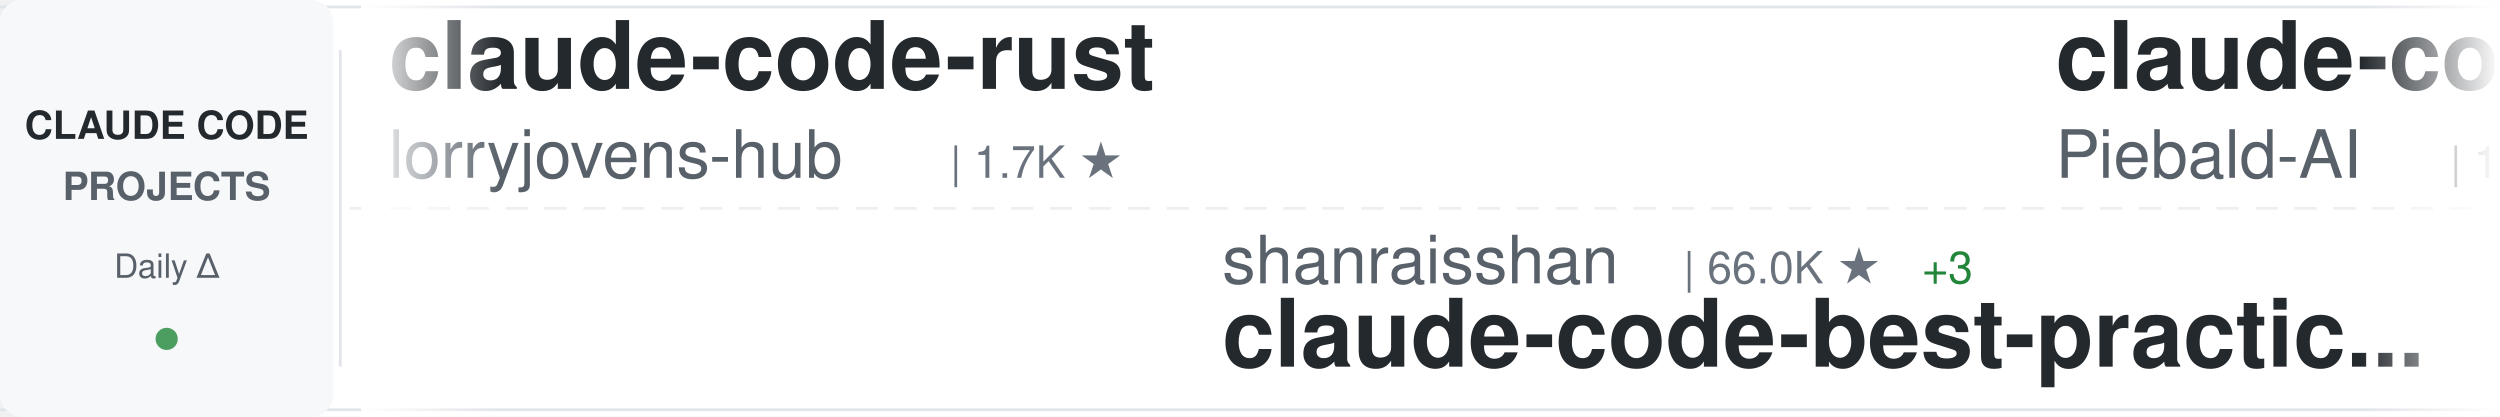
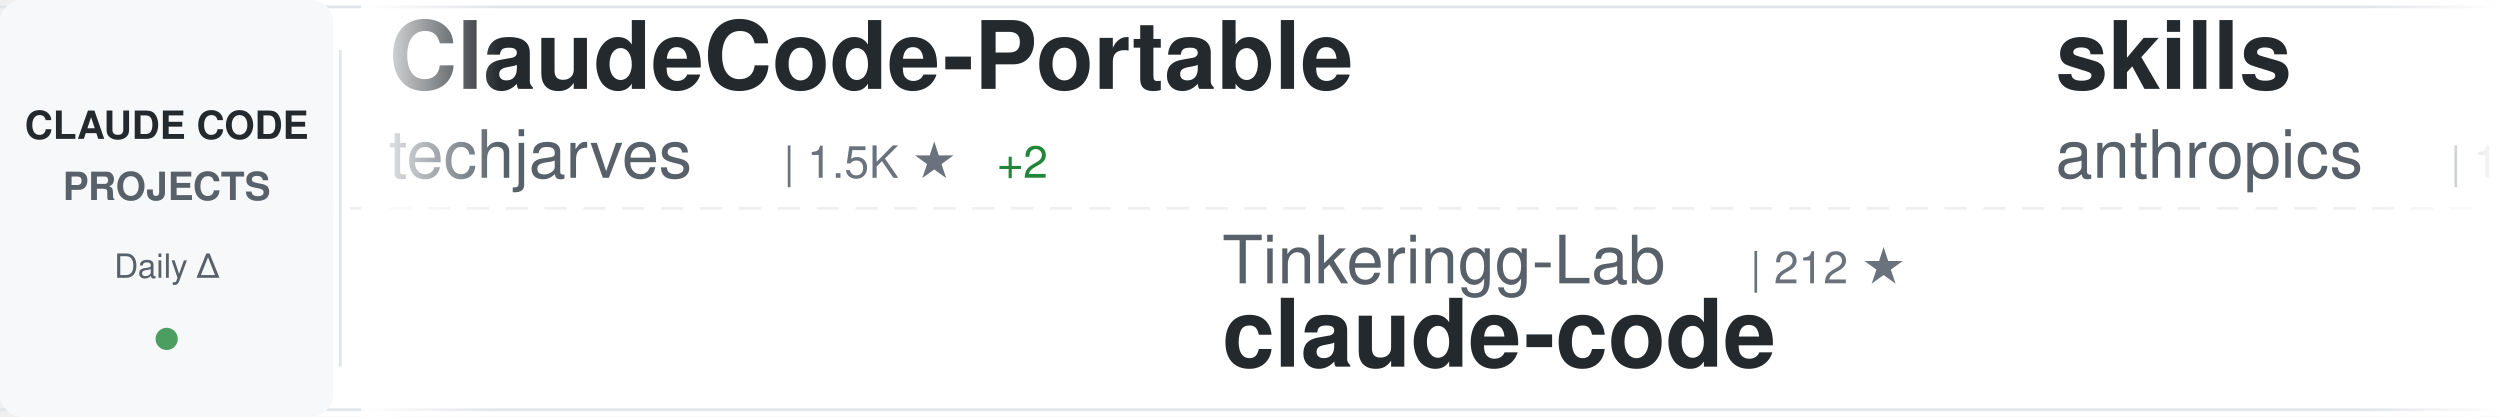
<svg xmlns="http://www.w3.org/2000/svg" width="900" height="150">
  <defs>
    <linearGradient id="awesomeLeftFade" x1="0%" y1="0%" x2="100%" y2="0%">
      <stop offset="0%" style="stop-color:#ffffff;stop-opacity:1" />
      <stop offset="100%" style="stop-color:#ffffff;stop-opacity:0" />
    </linearGradient>
    <linearGradient id="awesomeRightFade" x1="0%" y1="0%" x2="100%" y2="0%">
      <stop offset="0%" style="stop-color:#ffffff;stop-opacity:0" />
      <stop offset="100%" style="stop-color:#ffffff;stop-opacity:1" />
    </linearGradient>
  </defs>
  <rect width="900" height="150" fill="#ffffff" rx="8" />
  <rect x="0" y="2" width="900" height="1" fill="#e1e4e8" />
  <rect x="0" y="147" width="900" height="1" fill="#e1e4e8" />
  <line x1="0" y1="75" x2="900" y2="75" stroke="#e1e4e8" stroke-width="1" stroke-dasharray="8 6" opacity="0.6" />
  <rect x="0" y="0" width="120" height="150" fill="#f6f8fa" rx="8" />
  <text x="60" y="50" font-family="-apple-system, BlinkMacSystemFont, 'Segoe UI', Helvetica, Arial, sans-serif" font-size="14" font-weight="600" fill="#24292e" text-anchor="middle">CLAUDE CODE</text>
  <text x="60" y="72" font-family="-apple-system, BlinkMacSystemFont, 'Segoe UI', Helvetica, Arial, sans-serif" font-size="14" font-weight="600" fill="#586069" text-anchor="middle">PROJECTS</text>
  <text x="60" y="100" font-family="-apple-system, BlinkMacSystemFont, 'Segoe UI', Helvetica, Arial, sans-serif" font-size="12" font-weight="500" fill="#586069" text-anchor="middle">Daily Δ</text>
  <circle cx="60" cy="122" r="4" fill="#22863a" opacity="0.8" />
  <rect x="122" y="18" width="1" height="114" fill="#e1e4e8" />
  <clipPath id="awesomeTickerClip">
    <rect x="130" y="0" width="770" height="150" />
  </clipPath>
  <g clip-path="url(#awesomeTickerClip)">
    <g id="awesomeTickerItems">
      <animateTransform attributeName="transform" attributeType="XML" type="translate" from="0 0" to="-3000 0" dur="54s" repeatCount="indefinite" />
      <g transform="translate(0, 0)">
-         <text x="140" y="32" font-family="-apple-system, BlinkMacSystemFont, 'Segoe UI', Helvetica, Arial, sans-serif" font-size="34" font-weight="600" fill="#24292e">claude-code-rust</text>
-         <text x="140" y="64" font-family="-apple-system, BlinkMacSystemFont, 'Segoe UI', Helvetica, Arial, sans-serif" font-size="24" font-weight="400" fill="#586069">lorryjovens-hub</text>
-         <text x="342" y="64" font-family="-apple-system, BlinkMacSystemFont, 'Segoe UI', Helvetica, Arial, sans-serif" font-size="16" font-weight="500" fill="#6a737d">| 1.7K ★</text>
+         <text x="140" y="32" font-family="-apple-system, BlinkMacSystemFont, 'Segoe UI', Helvetica, Arial, sans-serif" font-size="34" font-weight="600" fill="#24292e">ClaudeCode-Portable</text>
+         <text x="140" y="64" font-family="-apple-system, BlinkMacSystemFont, 'Segoe UI', Helvetica, Arial, sans-serif" font-size="24" font-weight="400" fill="#586069">techjarves</text>
+         <text x="282" y="64" font-family="-apple-system, BlinkMacSystemFont, 'Segoe UI', Helvetica, Arial, sans-serif" font-size="16" font-weight="500" fill="#6a737d">| 1.5K ★</text>
+         <text x="359" y="64" font-family="-apple-system, BlinkMacSystemFont, 'Segoe UI', Helvetica, Arial, sans-serif" font-size="16" font-weight="500" fill="#22863a"> +2</text>
      </g>
      <g transform="translate(300, 0)">
-         <text x="140" y="102" font-family="-apple-system, BlinkMacSystemFont, 'Segoe UI', Helvetica, Arial, sans-serif" font-size="24" font-weight="400" fill="#586069">shanraisshan</text>
-         <text x="306" y="102" font-family="-apple-system, BlinkMacSystemFont, 'Segoe UI', Helvetica, Arial, sans-serif" font-size="16" font-weight="500" fill="#6a737d">| 66.0K ★</text>
-         <text x="392" y="102" font-family="-apple-system, BlinkMacSystemFont, 'Segoe UI', Helvetica, Arial, sans-serif" font-size="16" font-weight="500" fill="#22863a"> +3</text>
-         <text x="140" y="132" font-family="-apple-system, BlinkMacSystemFont, 'Segoe UI', Helvetica, Arial, sans-serif" font-size="34" font-weight="600" fill="#24292e">claude-code-best-practic...</text>
+         <text x="140" y="102" font-family="-apple-system, BlinkMacSystemFont, 'Segoe UI', Helvetica, Arial, sans-serif" font-size="24" font-weight="400" fill="#586069">Tinkeringg-Lab</text>
+         <text x="330" y="102" font-family="-apple-system, BlinkMacSystemFont, 'Segoe UI', Helvetica, Arial, sans-serif" font-size="16" font-weight="500" fill="#6a737d">| 212 ★</text>
+         <text x="140" y="132" font-family="-apple-system, BlinkMacSystemFont, 'Segoe UI', Helvetica, Arial, sans-serif" font-size="34" font-weight="600" fill="#24292e">claude-code</text>
      </g>
      <g transform="translate(600, 0)">
-         <text x="140" y="32" font-family="-apple-system, BlinkMacSystemFont, 'Segoe UI', Helvetica, Arial, sans-serif" font-size="34" font-weight="600" fill="#24292e">claude-code-system-promp...</text>
-         <text x="140" y="64" font-family="-apple-system, BlinkMacSystemFont, 'Segoe UI', Helvetica, Arial, sans-serif" font-size="24" font-weight="400" fill="#586069">Piebald-AI</text>
-         <text x="282" y="64" font-family="-apple-system, BlinkMacSystemFont, 'Segoe UI', Helvetica, Arial, sans-serif" font-size="16" font-weight="500" fill="#6a737d">| 12.7K ★</text>
-         <text x="368" y="64" font-family="-apple-system, BlinkMacSystemFont, 'Segoe UI', Helvetica, Arial, sans-serif" font-size="16" font-weight="500" fill="#22863a"> +6</text>
+         <text x="140" y="32" font-family="-apple-system, BlinkMacSystemFont, 'Segoe UI', Helvetica, Arial, sans-serif" font-size="34" font-weight="600" fill="#24292e">skills</text>
+         <text x="140" y="64" font-family="-apple-system, BlinkMacSystemFont, 'Segoe UI', Helvetica, Arial, sans-serif" font-size="24" font-weight="400" fill="#586069">anthropics</text>
+         <text x="282" y="64" font-family="-apple-system, BlinkMacSystemFont, 'Segoe UI', Helvetica, Arial, sans-serif" font-size="16" font-weight="500" fill="#6a737d">| 176.7K ★</text>
+         <text x="377" y="64" font-family="-apple-system, BlinkMacSystemFont, 'Segoe UI', Helvetica, Arial, sans-serif" font-size="16" font-weight="500" fill="#22863a"> +39</text>
      </g>
      <g transform="translate(900, 0)">
-         <text x="140" y="102" font-family="-apple-system, BlinkMacSystemFont, 'Segoe UI', Helvetica, Arial, sans-serif" font-size="24" font-weight="400" fill="#586069">ccplugins</text>
-         <text x="270" y="102" font-family="-apple-system, BlinkMacSystemFont, 'Segoe UI', Helvetica, Arial, sans-serif" font-size="16" font-weight="500" fill="#6a737d">| 942 ★</text>
-         <text x="338" y="102" font-family="-apple-system, BlinkMacSystemFont, 'Segoe UI', Helvetica, Arial, sans-serif" font-size="16" font-weight="500" fill="#22863a"> +1</text>
-         <text x="140" y="132" font-family="-apple-system, BlinkMacSystemFont, 'Segoe UI', Helvetica, Arial, sans-serif" font-size="34" font-weight="600" fill="#24292e">awesome-claude-code-plug...</text>
+         <text x="140" y="102" font-family="-apple-system, BlinkMacSystemFont, 'Segoe UI', Helvetica, Arial, sans-serif" font-size="24" font-weight="400" fill="#586069">Chachamaru127</text>
+         <text x="318" y="102" font-family="-apple-system, BlinkMacSystemFont, 'Segoe UI', Helvetica, Arial, sans-serif" font-size="16" font-weight="500" fill="#6a737d">| 3.1K ★</text>
+         <text x="140" y="132" font-family="-apple-system, BlinkMacSystemFont, 'Segoe UI', Helvetica, Arial, sans-serif" font-size="34" font-weight="600" fill="#24292e">claude-code-harness</text>
      </g>
      <g transform="translate(1200, 0)">
-         <text x="140" y="32" font-family="-apple-system, BlinkMacSystemFont, 'Segoe UI', Helvetica, Arial, sans-serif" font-size="34" font-weight="600" fill="#24292e">pi-vs-claude-code</text>
-         <text x="140" y="64" font-family="-apple-system, BlinkMacSystemFont, 'Segoe UI', Helvetica, Arial, sans-serif" font-size="24" font-weight="400" fill="#586069">disler</text>
-         <text x="234" y="64" font-family="-apple-system, BlinkMacSystemFont, 'Segoe UI', Helvetica, Arial, sans-serif" font-size="16" font-weight="500" fill="#6a737d">| 1.7K ★</text>
+         <text x="140" y="32" font-family="-apple-system, BlinkMacSystemFont, 'Segoe UI', Helvetica, Arial, sans-serif" font-size="34" font-weight="600" fill="#24292e">claude_codex_bridge</text>
+         <text x="140" y="64" font-family="-apple-system, BlinkMacSystemFont, 'Segoe UI', Helvetica, Arial, sans-serif" font-size="24" font-weight="400" fill="#586069">SeemSeam</text>
+         <text x="258" y="64" font-family="-apple-system, BlinkMacSystemFont, 'Segoe UI', Helvetica, Arial, sans-serif" font-size="16" font-weight="500" fill="#6a737d">| 3.5K ★</text>
+         <text x="335" y="64" font-family="-apple-system, BlinkMacSystemFont, 'Segoe UI', Helvetica, Arial, sans-serif" font-size="16" font-weight="500" fill="#22863a"> +2</text>
      </g>
      <g transform="translate(1500, 0)">
-         <text x="140" y="102" font-family="-apple-system, BlinkMacSystemFont, 'Segoe UI', Helvetica, Arial, sans-serif" font-size="24" font-weight="400" fill="#586069">Pimzino</text>
-         <text x="246" y="102" font-family="-apple-system, BlinkMacSystemFont, 'Segoe UI', Helvetica, Arial, sans-serif" font-size="16" font-weight="500" fill="#6a737d">| 3.9K ★</text>
-         <text x="140" y="132" font-family="-apple-system, BlinkMacSystemFont, 'Segoe UI', Helvetica, Arial, sans-serif" font-size="34" font-weight="600" fill="#24292e">claude-code-spec-workflo...</text>
+         <text x="140" y="102" font-family="-apple-system, BlinkMacSystemFont, 'Segoe UI', Helvetica, Arial, sans-serif" font-size="24" font-weight="400" fill="#586069">frankbria</text>
+         <text x="270" y="102" font-family="-apple-system, BlinkMacSystemFont, 'Segoe UI', Helvetica, Arial, sans-serif" font-size="16" font-weight="500" fill="#6a737d">| 9.6K ★</text>
+         <text x="140" y="132" font-family="-apple-system, BlinkMacSystemFont, 'Segoe UI', Helvetica, Arial, sans-serif" font-size="34" font-weight="600" fill="#24292e">ralph-claude-code</text>
      </g>
      <g transform="translate(1800, 0)">
-         <text x="140" y="32" font-family="-apple-system, BlinkMacSystemFont, 'Segoe UI', Helvetica, Arial, sans-serif" font-size="34" font-weight="600" fill="#24292e">claude-code-my-workflow</text>
-         <text x="140" y="64" font-family="-apple-system, BlinkMacSystemFont, 'Segoe UI', Helvetica, Arial, sans-serif" font-size="24" font-weight="400" fill="#586069">pedrohcgs</text>
-         <text x="270" y="64" font-family="-apple-system, BlinkMacSystemFont, 'Segoe UI', Helvetica, Arial, sans-serif" font-size="16" font-weight="500" fill="#6a737d">| 1.6K ★</text>
+         <text x="140" y="32" font-family="-apple-system, BlinkMacSystemFont, 'Segoe UI', Helvetica, Arial, sans-serif" font-size="34" font-weight="600" fill="#24292e">claude-code-rev</text>
+         <text x="140" y="64" font-family="-apple-system, BlinkMacSystemFont, 'Segoe UI', Helvetica, Arial, sans-serif" font-size="24" font-weight="400" fill="#586069">oboard</text>
+         <text x="234" y="64" font-family="-apple-system, BlinkMacSystemFont, 'Segoe UI', Helvetica, Arial, sans-serif" font-size="16" font-weight="500" fill="#6a737d">| 3.3K ★</text>
      </g>
      <g transform="translate(2100, 0)">
-         <text x="140" y="102" font-family="-apple-system, BlinkMacSystemFont, 'Segoe UI', Helvetica, Arial, sans-serif" font-size="24" font-weight="400" fill="#586069">asgeirtj</text>
-         <text x="258" y="102" font-family="-apple-system, BlinkMacSystemFont, 'Segoe UI', Helvetica, Arial, sans-serif" font-size="16" font-weight="500" fill="#6a737d">| 67.3K ★</text>
-         <text x="344" y="102" font-family="-apple-system, BlinkMacSystemFont, 'Segoe UI', Helvetica, Arial, sans-serif" font-size="16" font-weight="500" fill="#22863a"> +68</text>
-         <text x="140" y="132" font-family="-apple-system, BlinkMacSystemFont, 'Segoe UI', Helvetica, Arial, sans-serif" font-size="34" font-weight="600" fill="#24292e">system_prompts_leaks</text>
+         <text x="140" y="102" font-family="-apple-system, BlinkMacSystemFont, 'Segoe UI', Helvetica, Arial, sans-serif" font-size="24" font-weight="400" fill="#586069">ghuntley</text>
+         <text x="258" y="102" font-family="-apple-system, BlinkMacSystemFont, 'Segoe UI', Helvetica, Arial, sans-serif" font-size="16" font-weight="500" fill="#6a737d">| 992 ★</text>
+         <text x="140" y="132" font-family="-apple-system, BlinkMacSystemFont, 'Segoe UI', Helvetica, Arial, sans-serif" font-size="34" font-weight="600" fill="#24292e">claude-code-source-code-...</text>
      </g>
      <g transform="translate(2400, 0)">
-         <text x="140" y="32" font-family="-apple-system, BlinkMacSystemFont, 'Segoe UI', Helvetica, Arial, sans-serif" font-size="34" font-weight="600" fill="#24292e">Claude-code</text>
-         <text x="140" y="64" font-family="-apple-system, BlinkMacSystemFont, 'Segoe UI', Helvetica, Arial, sans-serif" font-size="24" font-weight="400" fill="#586069">zstmfhy</text>
-         <text x="246" y="64" font-family="-apple-system, BlinkMacSystemFont, 'Segoe UI', Helvetica, Arial, sans-serif" font-size="16" font-weight="500" fill="#6a737d">| 189 ★</text>
+         <text x="140" y="32" font-family="-apple-system, BlinkMacSystemFont, 'Segoe UI', Helvetica, Arial, sans-serif" font-size="34" font-weight="600" fill="#24292e">claude-code-security-rev...</text>
+         <text x="140" y="64" font-family="-apple-system, BlinkMacSystemFont, 'Segoe UI', Helvetica, Arial, sans-serif" font-size="24" font-weight="400" fill="#586069">anthropics</text>
+         <text x="282" y="64" font-family="-apple-system, BlinkMacSystemFont, 'Segoe UI', Helvetica, Arial, sans-serif" font-size="16" font-weight="500" fill="#6a737d">| 6.2K ★</text>
+         <text x="359" y="64" font-family="-apple-system, BlinkMacSystemFont, 'Segoe UI', Helvetica, Arial, sans-serif" font-size="16" font-weight="500" fill="#22863a"> +1</text>
      </g>
      <g transform="translate(2700, 0)">
-         <text x="140" y="102" font-family="-apple-system, BlinkMacSystemFont, 'Segoe UI', Helvetica, Arial, sans-serif" font-size="24" font-weight="400" fill="#586069">isboyjc</text>
-         <text x="246" y="102" font-family="-apple-system, BlinkMacSystemFont, 'Segoe UI', Helvetica, Arial, sans-serif" font-size="16" font-weight="500" fill="#6a737d">| 162 ★</text>
+         <text x="140" y="102" font-family="-apple-system, BlinkMacSystemFont, 'Segoe UI', Helvetica, Arial, sans-serif" font-size="24" font-weight="400" fill="#586069">andrew-kramer-inno</text>
+         <text x="378" y="102" font-family="-apple-system, BlinkMacSystemFont, 'Segoe UI', Helvetica, Arial, sans-serif" font-size="16" font-weight="500" fill="#6a737d">| 596 ★</text>
+         <text x="140" y="132" font-family="-apple-system, BlinkMacSystemFont, 'Segoe UI', Helvetica, Arial, sans-serif" font-size="34" font-weight="600" fill="#24292e">claude-code-source-build</text>
+       </g>
+       <g transform="translate(3000, 0)">
+         <text x="140" y="32" font-family="-apple-system, BlinkMacSystemFont, 'Segoe UI', Helvetica, Arial, sans-serif" font-size="34" font-weight="600" fill="#24292e">ClaudeCode-Portable</text>
+         <text x="140" y="64" font-family="-apple-system, BlinkMacSystemFont, 'Segoe UI', Helvetica, Arial, sans-serif" font-size="24" font-weight="400" fill="#586069">techjarves</text>
+         <text x="282" y="64" font-family="-apple-system, BlinkMacSystemFont, 'Segoe UI', Helvetica, Arial, sans-serif" font-size="16" font-weight="500" fill="#6a737d">| 1.5K ★</text>
+         <text x="359" y="64" font-family="-apple-system, BlinkMacSystemFont, 'Segoe UI', Helvetica, Arial, sans-serif" font-size="16" font-weight="500" fill="#22863a"> +2</text>
+       </g>
+       <g transform="translate(3300, 0)">
+         <text x="140" y="102" font-family="-apple-system, BlinkMacSystemFont, 'Segoe UI', Helvetica, Arial, sans-serif" font-size="24" font-weight="400" fill="#586069">Tinkeringg-Lab</text>
+         <text x="330" y="102" font-family="-apple-system, BlinkMacSystemFont, 'Segoe UI', Helvetica, Arial, sans-serif" font-size="16" font-weight="500" fill="#6a737d">| 212 ★</text>
        <text x="140" y="132" font-family="-apple-system, BlinkMacSystemFont, 'Segoe UI', Helvetica, Arial, sans-serif" font-size="34" font-weight="600" fill="#24292e">claude-code</text>
      </g>
-       <g transform="translate(3000, 0)">
-         <text x="140" y="32" font-family="-apple-system, BlinkMacSystemFont, 'Segoe UI', Helvetica, Arial, sans-serif" font-size="34" font-weight="600" fill="#24292e">claude-code-rust</text>
-         <text x="140" y="64" font-family="-apple-system, BlinkMacSystemFont, 'Segoe UI', Helvetica, Arial, sans-serif" font-size="24" font-weight="400" fill="#586069">lorryjovens-hub</text>
-         <text x="342" y="64" font-family="-apple-system, BlinkMacSystemFont, 'Segoe UI', Helvetica, Arial, sans-serif" font-size="16" font-weight="500" fill="#6a737d">| 1.7K ★</text>
-       </g>
-       <g transform="translate(3300, 0)">
-         <text x="140" y="102" font-family="-apple-system, BlinkMacSystemFont, 'Segoe UI', Helvetica, Arial, sans-serif" font-size="24" font-weight="400" fill="#586069">shanraisshan</text>
-         <text x="306" y="102" font-family="-apple-system, BlinkMacSystemFont, 'Segoe UI', Helvetica, Arial, sans-serif" font-size="16" font-weight="500" fill="#6a737d">| 66.0K ★</text>
-         <text x="392" y="102" font-family="-apple-system, BlinkMacSystemFont, 'Segoe UI', Helvetica, Arial, sans-serif" font-size="16" font-weight="500" fill="#22863a"> +3</text>
-         <text x="140" y="132" font-family="-apple-system, BlinkMacSystemFont, 'Segoe UI', Helvetica, Arial, sans-serif" font-size="34" font-weight="600" fill="#24292e">claude-code-best-practic...</text>
-       </g>
      <g transform="translate(3600, 0)">
-         <text x="140" y="32" font-family="-apple-system, BlinkMacSystemFont, 'Segoe UI', Helvetica, Arial, sans-serif" font-size="34" font-weight="600" fill="#24292e">claude-code-system-promp...</text>
-         <text x="140" y="64" font-family="-apple-system, BlinkMacSystemFont, 'Segoe UI', Helvetica, Arial, sans-serif" font-size="24" font-weight="400" fill="#586069">Piebald-AI</text>
-         <text x="282" y="64" font-family="-apple-system, BlinkMacSystemFont, 'Segoe UI', Helvetica, Arial, sans-serif" font-size="16" font-weight="500" fill="#6a737d">| 12.7K ★</text>
-         <text x="368" y="64" font-family="-apple-system, BlinkMacSystemFont, 'Segoe UI', Helvetica, Arial, sans-serif" font-size="16" font-weight="500" fill="#22863a"> +6</text>
+         <text x="140" y="32" font-family="-apple-system, BlinkMacSystemFont, 'Segoe UI', Helvetica, Arial, sans-serif" font-size="34" font-weight="600" fill="#24292e">skills</text>
+         <text x="140" y="64" font-family="-apple-system, BlinkMacSystemFont, 'Segoe UI', Helvetica, Arial, sans-serif" font-size="24" font-weight="400" fill="#586069">anthropics</text>
+         <text x="282" y="64" font-family="-apple-system, BlinkMacSystemFont, 'Segoe UI', Helvetica, Arial, sans-serif" font-size="16" font-weight="500" fill="#6a737d">| 176.7K ★</text>
+         <text x="377" y="64" font-family="-apple-system, BlinkMacSystemFont, 'Segoe UI', Helvetica, Arial, sans-serif" font-size="16" font-weight="500" fill="#22863a"> +39</text>
      </g>
      <g transform="translate(3900, 0)">
-         <text x="140" y="102" font-family="-apple-system, BlinkMacSystemFont, 'Segoe UI', Helvetica, Arial, sans-serif" font-size="24" font-weight="400" fill="#586069">ccplugins</text>
-         <text x="270" y="102" font-family="-apple-system, BlinkMacSystemFont, 'Segoe UI', Helvetica, Arial, sans-serif" font-size="16" font-weight="500" fill="#6a737d">| 942 ★</text>
-         <text x="338" y="102" font-family="-apple-system, BlinkMacSystemFont, 'Segoe UI', Helvetica, Arial, sans-serif" font-size="16" font-weight="500" fill="#22863a"> +1</text>
-         <text x="140" y="132" font-family="-apple-system, BlinkMacSystemFont, 'Segoe UI', Helvetica, Arial, sans-serif" font-size="34" font-weight="600" fill="#24292e">awesome-claude-code-plug...</text>
+         <text x="140" y="102" font-family="-apple-system, BlinkMacSystemFont, 'Segoe UI', Helvetica, Arial, sans-serif" font-size="24" font-weight="400" fill="#586069">Chachamaru127</text>
+         <text x="318" y="102" font-family="-apple-system, BlinkMacSystemFont, 'Segoe UI', Helvetica, Arial, sans-serif" font-size="16" font-weight="500" fill="#6a737d">| 3.1K ★</text>
+         <text x="140" y="132" font-family="-apple-system, BlinkMacSystemFont, 'Segoe UI', Helvetica, Arial, sans-serif" font-size="34" font-weight="600" fill="#24292e">claude-code-harness</text>
      </g>
    </g>
  </g>
  <rect x="130" y="0" width="50" height="150" fill="url(#awesomeLeftFade)" />
  <rect x="850" y="0" width="50" height="150" fill="url(#awesomeRightFade)" />
</svg>
